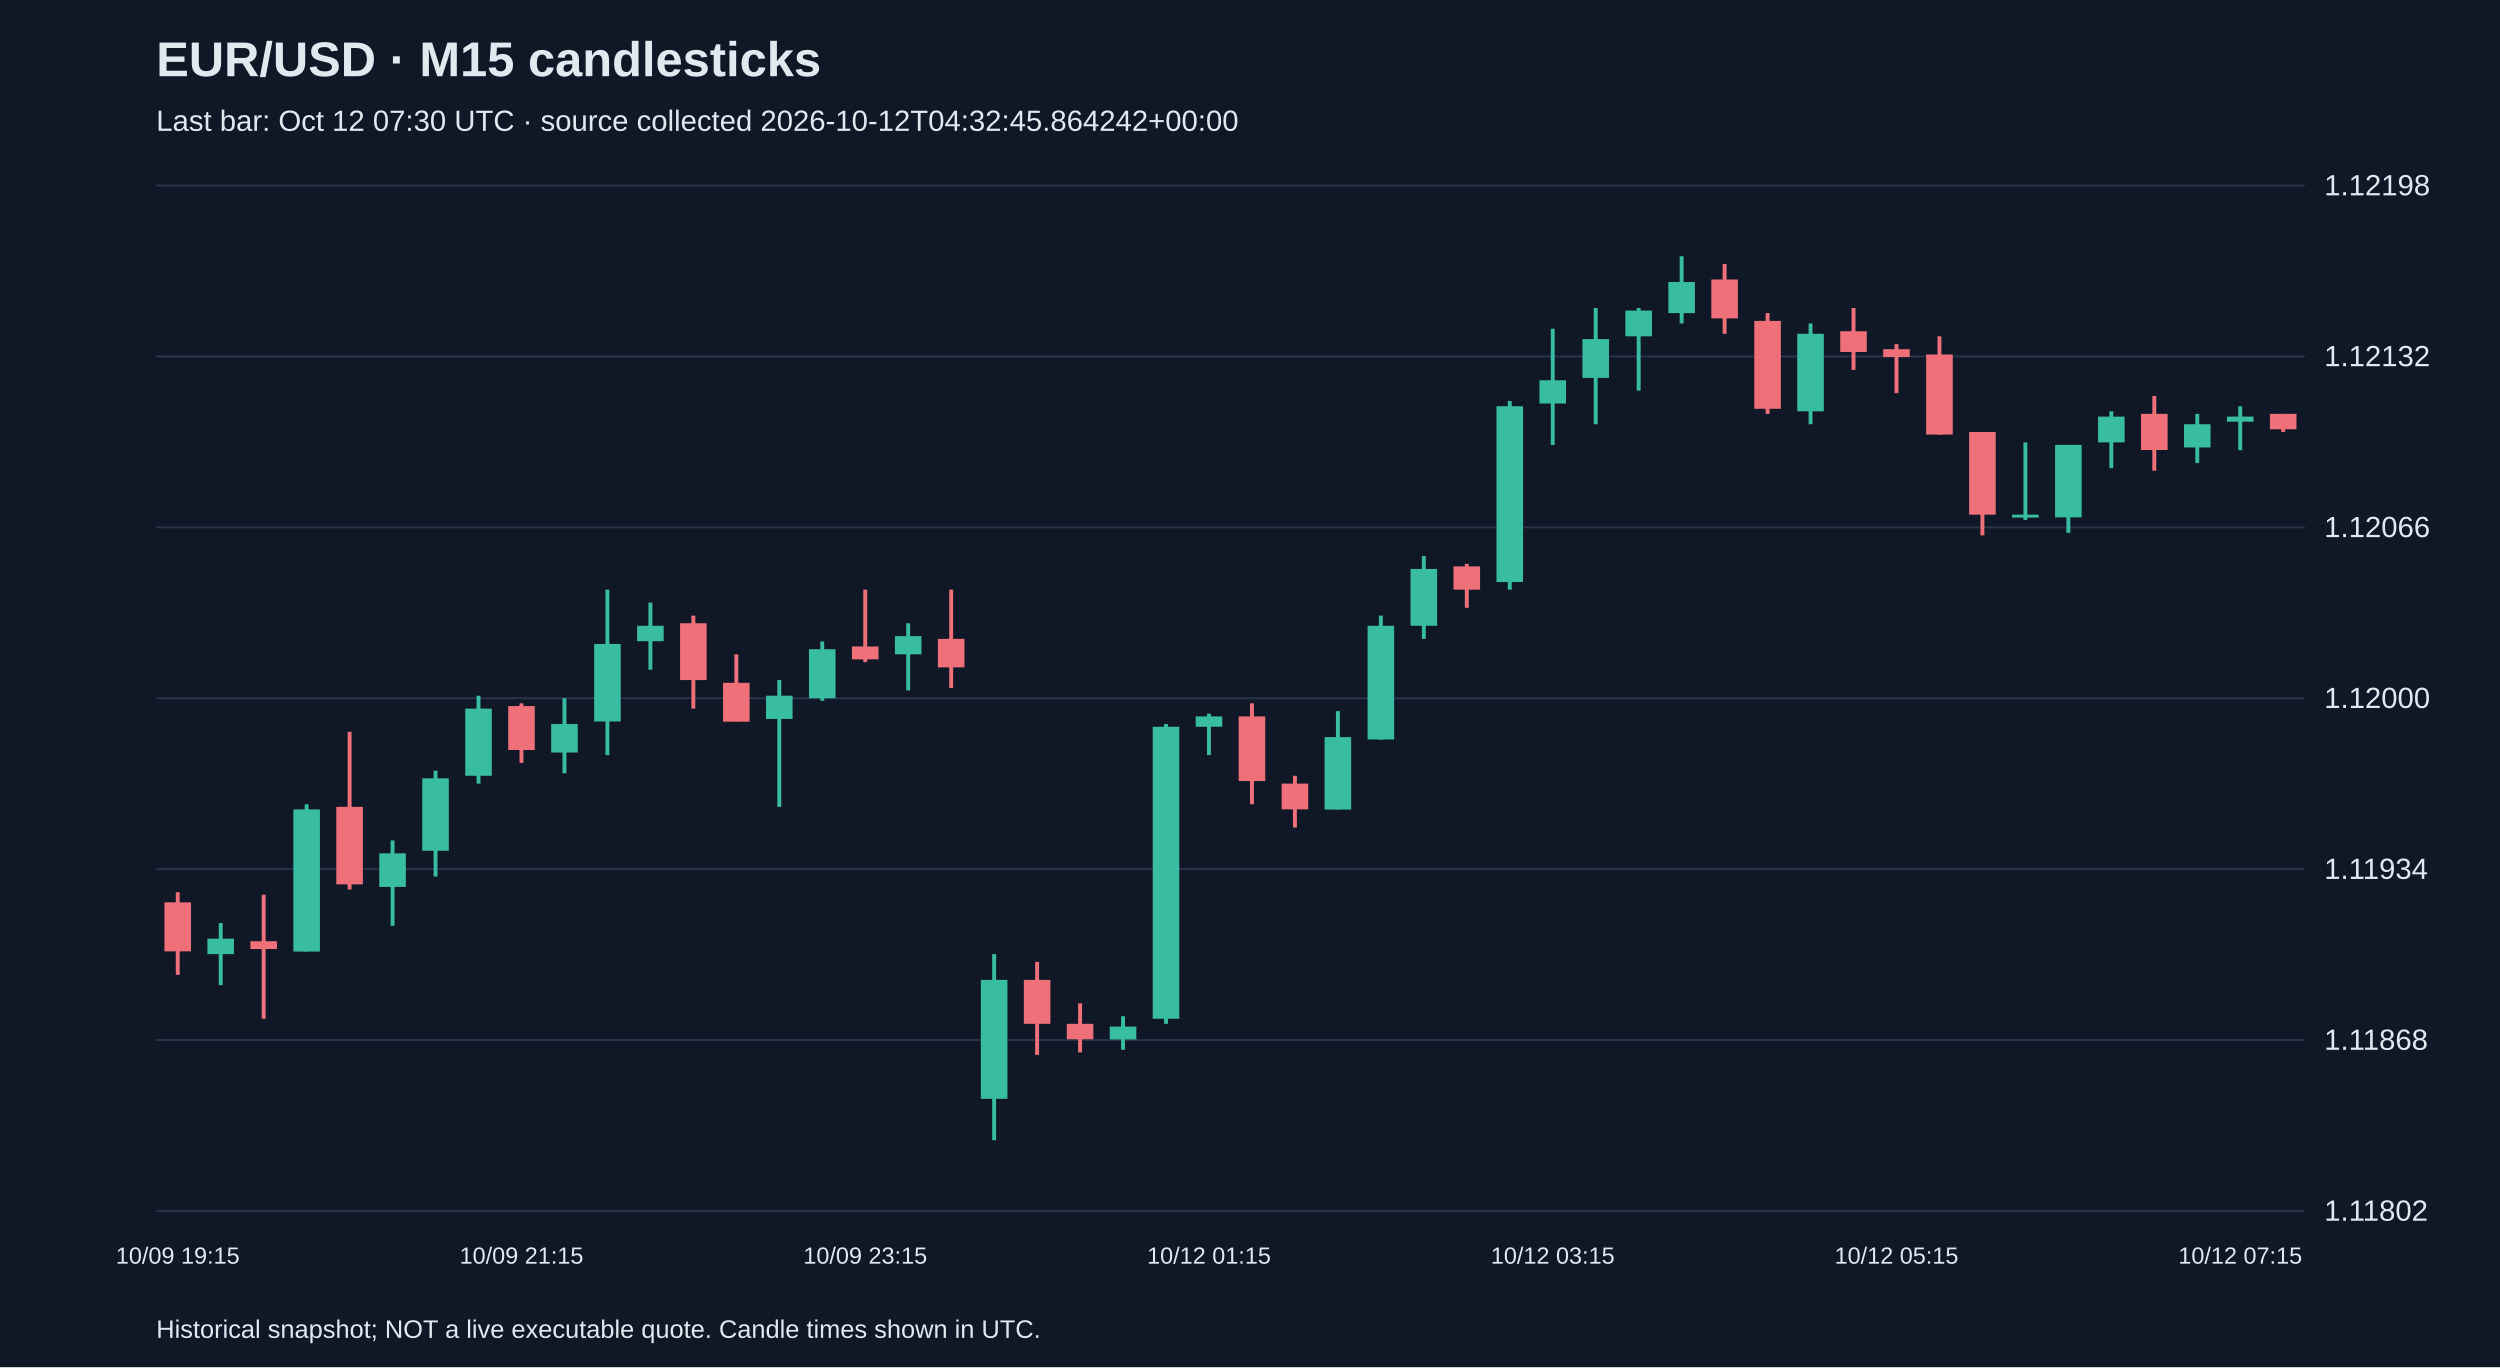
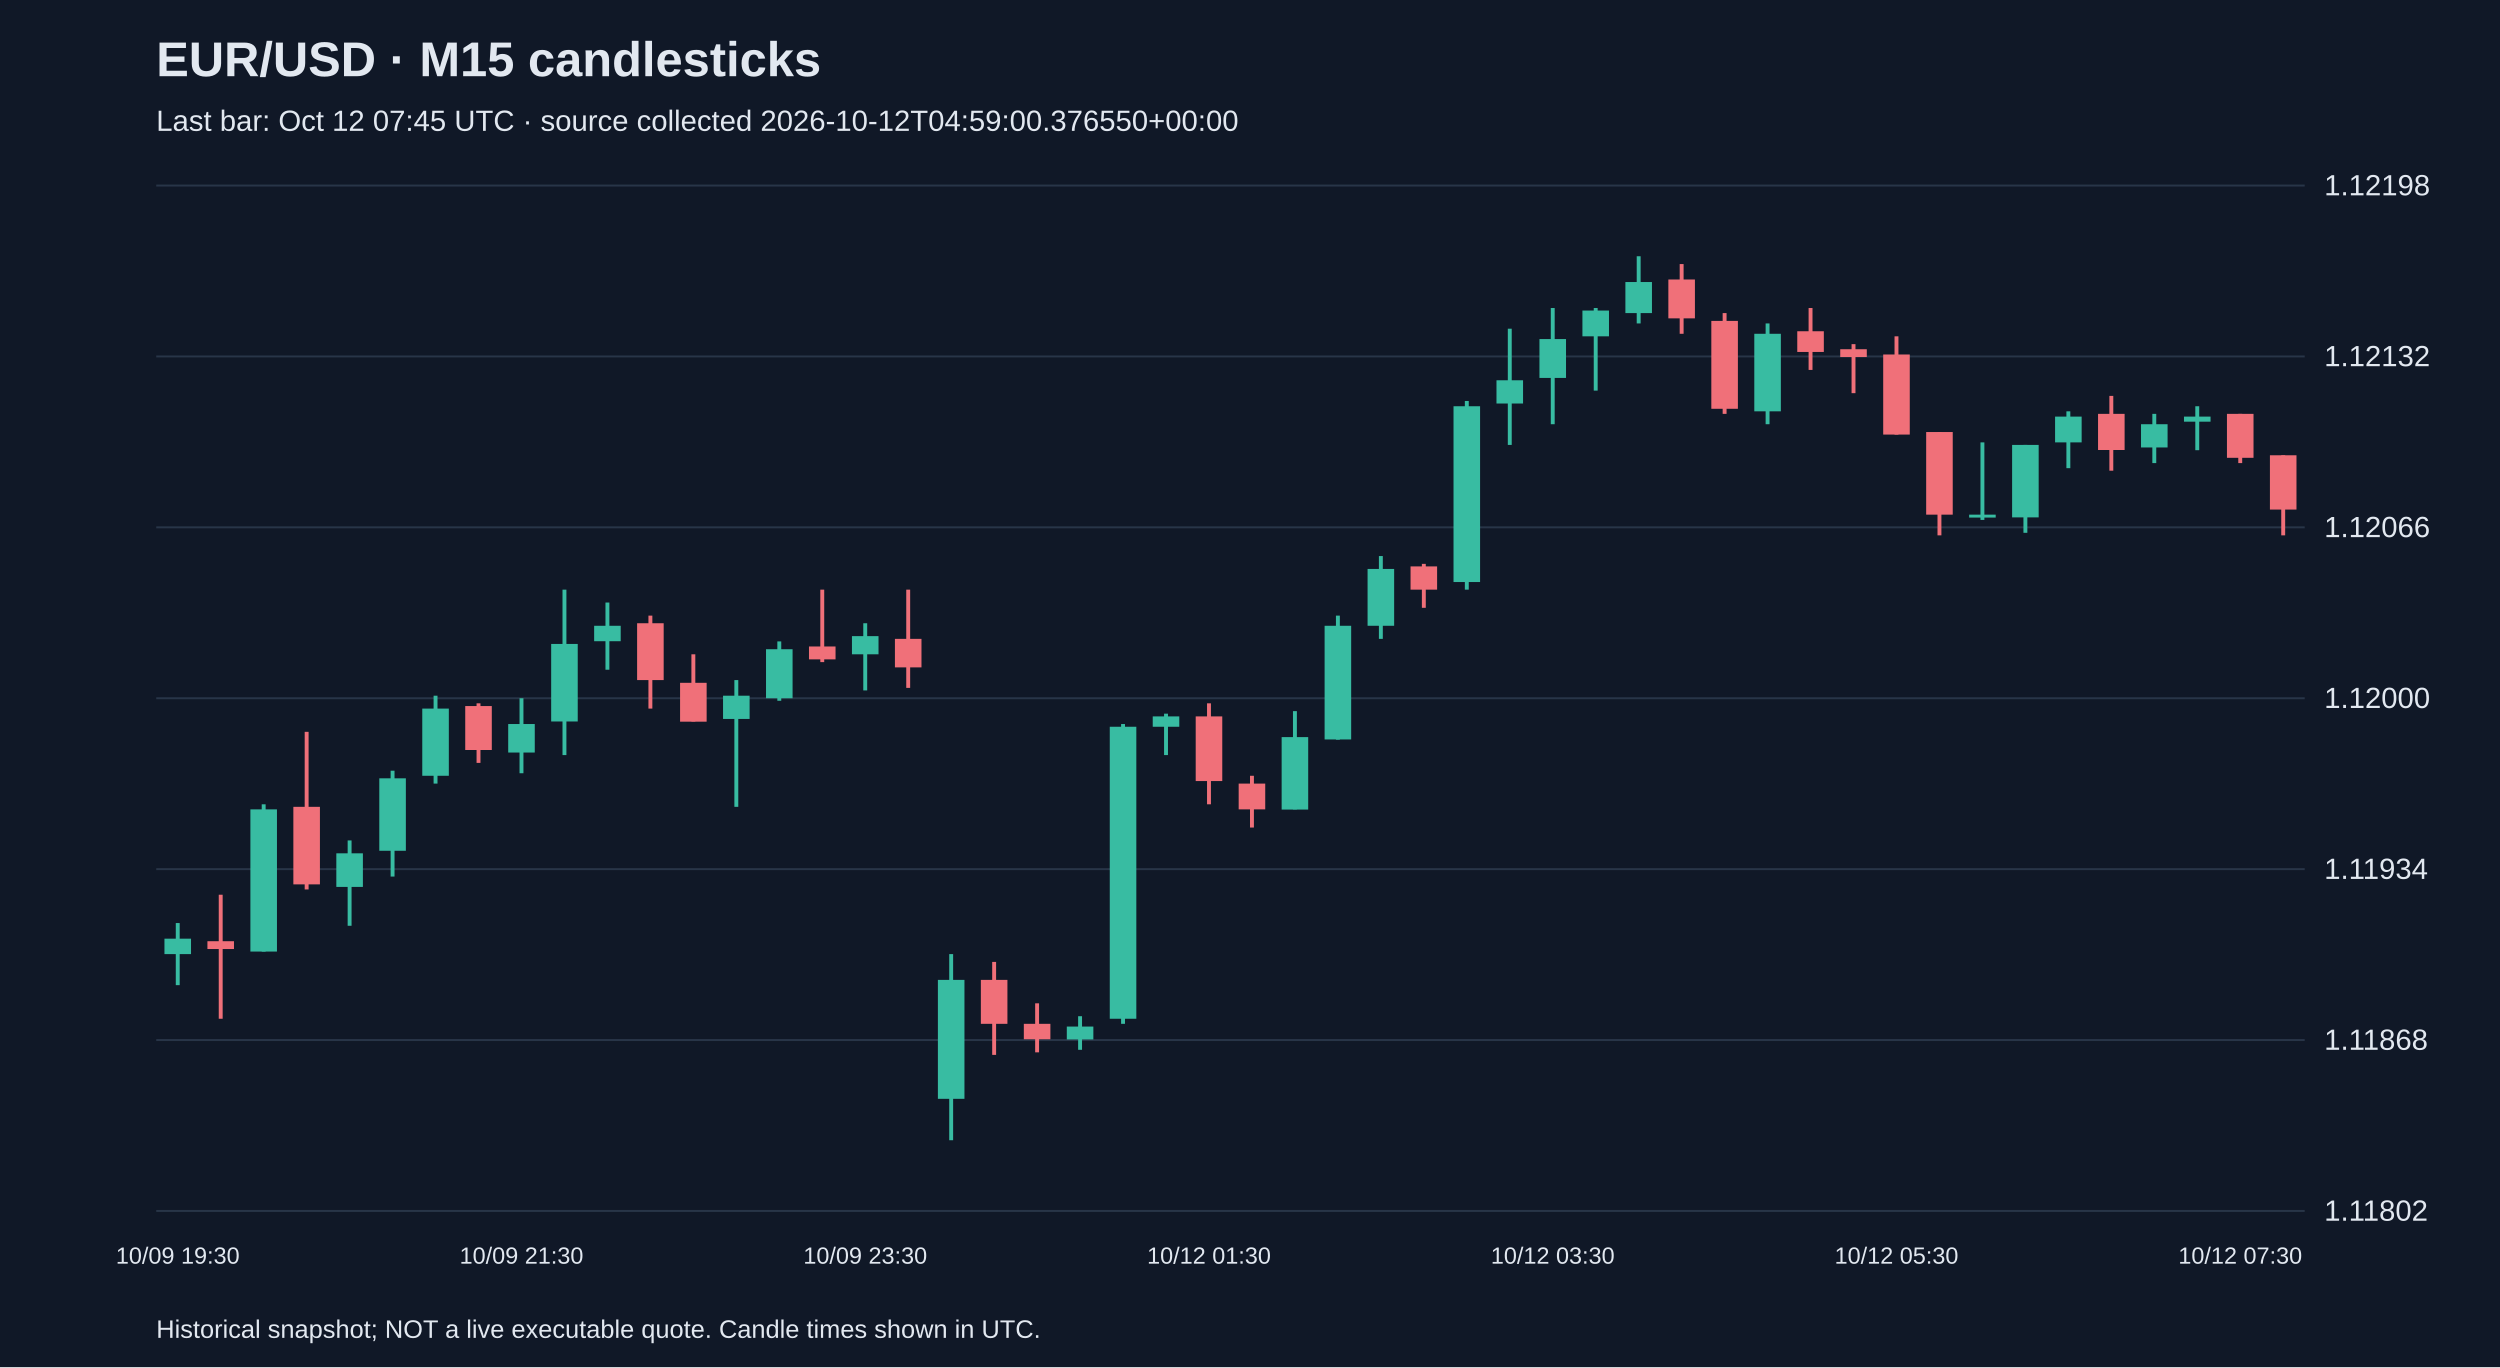
<svg xmlns="http://www.w3.org/2000/svg" viewBox="0 0 1280 700">
  <rect width="100%" height="100%" fill="#101827" />
  <style>text{font-family:Arial,sans-serif;fill:#e2e8f0}</style>
  <text x="80" y="39" font-size="25" font-weight="bold">EUR/USD · M15 candlesticks</text>
-   <text x="80" y="67" font-size="15" fill="#a6b1c5">Last bar: Oct 12 07:30 UTC · source collected 2026-10-12T04:32:45.864242+00:00</text>
+   <text x="80" y="67" font-size="15" fill="#a6b1c5">Last bar: Oct 12 07:45 UTC · source collected 2026-10-12T04:59:00.376550+00:00</text>
  <line x1="80" y1="620.0" x2="1180" y2="620.0" stroke="#283548" />
  <text x="1190" y="625.0" font-size="15">1.11802</text>
  <line x1="80" y1="532.5" x2="1180" y2="532.5" stroke="#283548" />
  <text x="1190" y="537.5" font-size="15">1.11868</text>
  <line x1="80" y1="445.0" x2="1180" y2="445.0" stroke="#283548" />
  <text x="1190" y="450.0" font-size="15">1.11934</text>
  <line x1="80" y1="357.5" x2="1180" y2="357.5" stroke="#283548" />
  <text x="1190" y="362.5" font-size="15">1.12000</text>
  <line x1="80" y1="270.0" x2="1180" y2="270.0" stroke="#283548" />
  <text x="1190" y="275.0" font-size="15">1.12066</text>
  <line x1="80" y1="182.5" x2="1180" y2="182.5" stroke="#283548" />
  <text x="1190" y="187.5" font-size="15">1.12132</text>
  <line x1="80" y1="95.0" x2="1180" y2="95.0" stroke="#283548" />
  <text x="1190" y="100.0" font-size="15">1.12198</text>
-   <line x1="91.0" y1="456.8" x2="91.0" y2="499.1" stroke="#f07079" stroke-width="2" />
-   <rect x="84.2" y="462.0" width="13.6" height="25.1" fill="#f07079" />
-   <text x="91.0" y="647" text-anchor="middle" font-size="12">10/09 19:15</text>
-   <line x1="113.0" y1="472.6" x2="113.0" y2="504.4" stroke="#38bca2" stroke-width="2" />
-   <rect x="106.2" y="480.6" width="13.6" height="7.9" fill="#38bca2" />
-   <line x1="135.0" y1="458.1" x2="135.0" y2="521.6" stroke="#f07079" stroke-width="2" />
-   <rect x="128.2" y="481.9" width="13.6" height="4.0" fill="#f07079" />
-   <line x1="157.0" y1="411.8" x2="157.0" y2="487.2" stroke="#38bca2" stroke-width="2" />
-   <rect x="150.2" y="414.4" width="13.6" height="72.8" fill="#38bca2" />
-   <line x1="179.0" y1="374.7" x2="179.0" y2="455.4" stroke="#f07079" stroke-width="2" />
-   <rect x="172.2" y="413.1" width="13.6" height="39.7" fill="#f07079" />
-   <line x1="201.0" y1="430.3" x2="201.0" y2="474.0" stroke="#38bca2" stroke-width="2" />
-   <rect x="194.2" y="436.9" width="13.6" height="17.2" fill="#38bca2" />
-   <line x1="223.0" y1="394.6" x2="223.0" y2="448.8" stroke="#38bca2" stroke-width="2" />
-   <rect x="216.2" y="398.5" width="13.6" height="37.1" fill="#38bca2" />
-   <line x1="245.0" y1="356.2" x2="245.0" y2="401.2" stroke="#38bca2" stroke-width="2" />
-   <rect x="238.2" y="362.8" width="13.6" height="34.4" fill="#38bca2" />
-   <line x1="267.0" y1="360.1" x2="267.0" y2="390.6" stroke="#f07079" stroke-width="2" />
-   <rect x="260.2" y="361.5" width="13.6" height="22.5" fill="#f07079" />
-   <text x="267.0" y="647" text-anchor="middle" font-size="12">10/09 21:15</text>
-   <line x1="289.0" y1="357.5" x2="289.0" y2="395.9" stroke="#38bca2" stroke-width="2" />
-   <rect x="282.2" y="370.7" width="13.6" height="14.6" fill="#38bca2" />
-   <line x1="311.0" y1="301.9" x2="311.0" y2="386.6" stroke="#38bca2" stroke-width="2" />
-   <rect x="304.2" y="329.7" width="13.6" height="39.7" fill="#38bca2" />
-   <line x1="333.0" y1="308.5" x2="333.0" y2="342.9" stroke="#38bca2" stroke-width="2" />
-   <rect x="326.2" y="320.4" width="13.6" height="7.9" fill="#38bca2" />
-   <line x1="355.0" y1="315.2" x2="355.0" y2="362.8" stroke="#f07079" stroke-width="2" />
-   <rect x="348.2" y="319.1" width="13.6" height="29.1" fill="#f07079" />
-   <line x1="377.0" y1="335.0" x2="377.0" y2="369.4" stroke="#f07079" stroke-width="2" />
-   <rect x="370.2" y="349.6" width="13.6" height="19.9" fill="#f07079" />
-   <line x1="399.0" y1="348.2" x2="399.0" y2="413.1" stroke="#38bca2" stroke-width="2" />
-   <rect x="392.2" y="356.2" width="13.6" height="11.9" fill="#38bca2" />
-   <line x1="421.0" y1="328.4" x2="421.0" y2="358.8" stroke="#38bca2" stroke-width="2" />
-   <rect x="414.2" y="332.4" width="13.6" height="25.1" fill="#38bca2" />
-   <line x1="443.0" y1="301.9" x2="443.0" y2="339.0" stroke="#f07079" stroke-width="2" />
-   <rect x="436.2" y="331.0" width="13.6" height="6.6" fill="#f07079" />
-   <text x="443.0" y="647" text-anchor="middle" font-size="12">10/09 23:15</text>
-   <line x1="465.0" y1="319.1" x2="465.0" y2="353.5" stroke="#38bca2" stroke-width="2" />
-   <rect x="458.2" y="325.7" width="13.6" height="9.3" fill="#38bca2" />
-   <line x1="487.0" y1="301.9" x2="487.0" y2="352.2" stroke="#f07079" stroke-width="2" />
-   <rect x="480.2" y="327.1" width="13.6" height="14.6" fill="#f07079" />
-   <line x1="509.0" y1="488.5" x2="509.0" y2="583.8" stroke="#38bca2" stroke-width="2" />
-   <rect x="502.2" y="501.7" width="13.6" height="60.9" fill="#38bca2" />
-   <line x1="531.0" y1="492.5" x2="531.0" y2="540.1" stroke="#f07079" stroke-width="2" />
-   <rect x="524.2" y="501.7" width="13.6" height="22.5" fill="#f07079" />
-   <line x1="553.0" y1="513.7" x2="553.0" y2="538.8" stroke="#f07079" stroke-width="2" />
-   <rect x="546.2" y="524.2" width="13.6" height="7.9" fill="#f07079" />
-   <line x1="575.0" y1="520.3" x2="575.0" y2="537.5" stroke="#38bca2" stroke-width="2" />
-   <rect x="568.2" y="525.6" width="13.6" height="6.6" fill="#38bca2" />
-   <line x1="597.0" y1="370.7" x2="597.0" y2="524.2" stroke="#38bca2" stroke-width="2" />
-   <rect x="590.2" y="372.1" width="13.6" height="149.5" fill="#38bca2" />
-   <line x1="619.0" y1="365.4" x2="619.0" y2="386.6" stroke="#38bca2" stroke-width="2" />
-   <rect x="612.2" y="366.8" width="13.6" height="5.3" fill="#38bca2" />
-   <text x="619.0" y="647" text-anchor="middle" font-size="12">10/12 01:15</text>
-   <line x1="641.0" y1="360.1" x2="641.0" y2="411.8" stroke="#f07079" stroke-width="2" />
-   <rect x="634.2" y="366.8" width="13.6" height="33.1" fill="#f07079" />
-   <line x1="663.0" y1="397.2" x2="663.0" y2="423.7" stroke="#f07079" stroke-width="2" />
-   <rect x="656.2" y="401.2" width="13.6" height="13.2" fill="#f07079" />
-   <line x1="685.0" y1="364.1" x2="685.0" y2="414.4" stroke="#38bca2" stroke-width="2" />
-   <rect x="678.2" y="377.4" width="13.6" height="37.1" fill="#38bca2" />
-   <line x1="707.0" y1="315.2" x2="707.0" y2="378.7" stroke="#38bca2" stroke-width="2" />
-   <rect x="700.2" y="320.4" width="13.6" height="58.2" fill="#38bca2" />
-   <line x1="729.0" y1="284.7" x2="729.0" y2="327.1" stroke="#38bca2" stroke-width="2" />
-   <rect x="722.2" y="291.3" width="13.6" height="29.1" fill="#38bca2" />
-   <line x1="751.0" y1="288.7" x2="751.0" y2="311.2" stroke="#f07079" stroke-width="2" />
-   <rect x="744.2" y="290.0" width="13.6" height="11.9" fill="#f07079" />
-   <line x1="773.0" y1="205.3" x2="773.0" y2="301.9" stroke="#38bca2" stroke-width="2" />
-   <rect x="766.2" y="208.0" width="13.6" height="90.0" fill="#38bca2" />
-   <line x1="795.0" y1="168.3" x2="795.0" y2="227.8" stroke="#38bca2" stroke-width="2" />
-   <rect x="788.2" y="194.7" width="13.6" height="11.9" fill="#38bca2" />
-   <text x="795.0" y="647" text-anchor="middle" font-size="12">10/12 03:15</text>
-   <line x1="817.0" y1="157.7" x2="817.0" y2="217.2" stroke="#38bca2" stroke-width="2" />
-   <rect x="810.2" y="173.6" width="13.6" height="19.9" fill="#38bca2" />
-   <line x1="839.0" y1="157.7" x2="839.0" y2="200.0" stroke="#38bca2" stroke-width="2" />
-   <rect x="832.2" y="159.0" width="13.6" height="13.2" fill="#38bca2" />
-   <line x1="861.0" y1="131.2" x2="861.0" y2="165.6" stroke="#38bca2" stroke-width="2" />
-   <rect x="854.2" y="144.4" width="13.6" height="15.9" fill="#38bca2" />
-   <line x1="883.0" y1="135.2" x2="883.0" y2="170.9" stroke="#f07079" stroke-width="2" />
-   <rect x="876.2" y="143.1" width="13.6" height="19.9" fill="#f07079" />
-   <line x1="905.0" y1="160.3" x2="905.0" y2="211.9" stroke="#f07079" stroke-width="2" />
-   <rect x="898.2" y="164.3" width="13.6" height="45.0" fill="#f07079" />
-   <line x1="927.0" y1="165.6" x2="927.0" y2="217.2" stroke="#38bca2" stroke-width="2" />
-   <rect x="920.2" y="170.9" width="13.6" height="39.7" fill="#38bca2" />
-   <line x1="949.0" y1="157.7" x2="949.0" y2="189.4" stroke="#f07079" stroke-width="2" />
-   <rect x="942.2" y="169.6" width="13.6" height="10.6" fill="#f07079" />
-   <line x1="971.0" y1="176.2" x2="971.0" y2="201.3" stroke="#f07079" stroke-width="2" />
-   <rect x="964.2" y="178.8" width="13.6" height="4.0" fill="#f07079" />
-   <text x="971.0" y="647" text-anchor="middle" font-size="12">10/12 05:15</text>
-   <line x1="993.0" y1="172.2" x2="993.0" y2="222.5" stroke="#f07079" stroke-width="2" />
-   <rect x="986.2" y="181.5" width="13.6" height="41.0" fill="#f07079" />
-   <line x1="1015.0" y1="221.2" x2="1015.0" y2="274.1" stroke="#f07079" stroke-width="2" />
-   <rect x="1008.2" y="221.2" width="13.6" height="42.3" fill="#f07079" />
-   <line x1="1037.0" y1="226.5" x2="1037.0" y2="266.2" stroke="#38bca2" stroke-width="2" />
-   <rect x="1030.2" y="263.5" width="13.6" height="1.5" fill="#38bca2" />
-   <line x1="1059.0" y1="227.8" x2="1059.0" y2="272.8" stroke="#38bca2" stroke-width="2" />
-   <rect x="1052.2" y="227.8" width="13.6" height="37.1" fill="#38bca2" />
-   <line x1="1081.0" y1="210.6" x2="1081.0" y2="239.7" stroke="#38bca2" stroke-width="2" />
-   <rect x="1074.2" y="213.3" width="13.6" height="13.2" fill="#38bca2" />
-   <line x1="1103.0" y1="202.7" x2="1103.0" y2="241.0" stroke="#f07079" stroke-width="2" />
-   <rect x="1096.2" y="211.9" width="13.6" height="18.5" fill="#f07079" />
-   <line x1="1125.0" y1="211.9" x2="1125.0" y2="237.1" stroke="#38bca2" stroke-width="2" />
-   <rect x="1118.2" y="217.2" width="13.6" height="11.9" fill="#38bca2" />
-   <line x1="1147.0" y1="208.0" x2="1147.0" y2="230.5" stroke="#38bca2" stroke-width="2" />
-   <rect x="1140.2" y="213.3" width="13.6" height="2.6" fill="#38bca2" />
-   <text x="1147.0" y="647" text-anchor="middle" font-size="12">10/12 07:15</text>
-   <line x1="1169.0" y1="211.9" x2="1169.0" y2="221.2" stroke="#f07079" stroke-width="2" />
-   <rect x="1162.2" y="211.9" width="13.6" height="7.9" fill="#f07079" />
+   <line x1="91.0" y1="472.6" x2="91.0" y2="504.4" stroke="#38bca2" stroke-width="2" />
+   <rect x="84.2" y="480.6" width="13.6" height="7.9" fill="#38bca2" />
+   <text x="91.0" y="647" text-anchor="middle" font-size="12">10/09 19:30</text>
+   <line x1="113.0" y1="458.1" x2="113.0" y2="521.6" stroke="#f07079" stroke-width="2" />
+   <rect x="106.2" y="481.9" width="13.6" height="4.0" fill="#f07079" />
+   <line x1="135.0" y1="411.8" x2="135.0" y2="487.2" stroke="#38bca2" stroke-width="2" />
+   <rect x="128.2" y="414.4" width="13.6" height="72.8" fill="#38bca2" />
+   <line x1="157.0" y1="374.7" x2="157.0" y2="455.4" stroke="#f07079" stroke-width="2" />
+   <rect x="150.2" y="413.1" width="13.6" height="39.7" fill="#f07079" />
+   <line x1="179.0" y1="430.3" x2="179.0" y2="474.0" stroke="#38bca2" stroke-width="2" />
+   <rect x="172.2" y="436.9" width="13.6" height="17.2" fill="#38bca2" />
+   <line x1="201.0" y1="394.6" x2="201.0" y2="448.8" stroke="#38bca2" stroke-width="2" />
+   <rect x="194.2" y="398.5" width="13.6" height="37.1" fill="#38bca2" />
+   <line x1="223.0" y1="356.2" x2="223.0" y2="401.2" stroke="#38bca2" stroke-width="2" />
+   <rect x="216.2" y="362.8" width="13.6" height="34.4" fill="#38bca2" />
+   <line x1="245.0" y1="360.1" x2="245.0" y2="390.6" stroke="#f07079" stroke-width="2" />
+   <rect x="238.2" y="361.5" width="13.6" height="22.5" fill="#f07079" />
+   <line x1="267.0" y1="357.5" x2="267.0" y2="395.9" stroke="#38bca2" stroke-width="2" />
+   <rect x="260.2" y="370.7" width="13.6" height="14.6" fill="#38bca2" />
+   <text x="267.0" y="647" text-anchor="middle" font-size="12">10/09 21:30</text>
+   <line x1="289.0" y1="301.9" x2="289.0" y2="386.6" stroke="#38bca2" stroke-width="2" />
+   <rect x="282.2" y="329.7" width="13.6" height="39.7" fill="#38bca2" />
+   <line x1="311.0" y1="308.5" x2="311.0" y2="342.9" stroke="#38bca2" stroke-width="2" />
+   <rect x="304.2" y="320.4" width="13.6" height="7.9" fill="#38bca2" />
+   <line x1="333.0" y1="315.2" x2="333.0" y2="362.8" stroke="#f07079" stroke-width="2" />
+   <rect x="326.2" y="319.1" width="13.6" height="29.1" fill="#f07079" />
+   <line x1="355.0" y1="335.0" x2="355.0" y2="369.4" stroke="#f07079" stroke-width="2" />
+   <rect x="348.2" y="349.6" width="13.6" height="19.9" fill="#f07079" />
+   <line x1="377.0" y1="348.2" x2="377.0" y2="413.1" stroke="#38bca2" stroke-width="2" />
+   <rect x="370.2" y="356.2" width="13.6" height="11.9" fill="#38bca2" />
+   <line x1="399.0" y1="328.4" x2="399.0" y2="358.8" stroke="#38bca2" stroke-width="2" />
+   <rect x="392.2" y="332.4" width="13.6" height="25.1" fill="#38bca2" />
+   <line x1="421.0" y1="301.9" x2="421.0" y2="339.0" stroke="#f07079" stroke-width="2" />
+   <rect x="414.2" y="331.0" width="13.6" height="6.6" fill="#f07079" />
+   <line x1="443.0" y1="319.1" x2="443.0" y2="353.5" stroke="#38bca2" stroke-width="2" />
+   <rect x="436.2" y="325.7" width="13.6" height="9.3" fill="#38bca2" />
+   <text x="443.0" y="647" text-anchor="middle" font-size="12">10/09 23:30</text>
+   <line x1="465.0" y1="301.9" x2="465.0" y2="352.2" stroke="#f07079" stroke-width="2" />
+   <rect x="458.2" y="327.1" width="13.6" height="14.6" fill="#f07079" />
+   <line x1="487.0" y1="488.5" x2="487.0" y2="583.8" stroke="#38bca2" stroke-width="2" />
+   <rect x="480.2" y="501.7" width="13.6" height="60.9" fill="#38bca2" />
+   <line x1="509.0" y1="492.5" x2="509.0" y2="540.1" stroke="#f07079" stroke-width="2" />
+   <rect x="502.2" y="501.7" width="13.6" height="22.5" fill="#f07079" />
+   <line x1="531.0" y1="513.7" x2="531.0" y2="538.8" stroke="#f07079" stroke-width="2" />
+   <rect x="524.2" y="524.2" width="13.6" height="7.9" fill="#f07079" />
+   <line x1="553.0" y1="520.3" x2="553.0" y2="537.5" stroke="#38bca2" stroke-width="2" />
+   <rect x="546.2" y="525.6" width="13.6" height="6.6" fill="#38bca2" />
+   <line x1="575.0" y1="370.7" x2="575.0" y2="524.2" stroke="#38bca2" stroke-width="2" />
+   <rect x="568.2" y="372.1" width="13.6" height="149.5" fill="#38bca2" />
+   <line x1="597.0" y1="365.4" x2="597.0" y2="386.6" stroke="#38bca2" stroke-width="2" />
+   <rect x="590.2" y="366.8" width="13.6" height="5.3" fill="#38bca2" />
+   <line x1="619.0" y1="360.1" x2="619.0" y2="411.8" stroke="#f07079" stroke-width="2" />
+   <rect x="612.2" y="366.8" width="13.6" height="33.1" fill="#f07079" />
+   <text x="619.0" y="647" text-anchor="middle" font-size="12">10/12 01:30</text>
+   <line x1="641.0" y1="397.2" x2="641.0" y2="423.7" stroke="#f07079" stroke-width="2" />
+   <rect x="634.2" y="401.2" width="13.6" height="13.2" fill="#f07079" />
+   <line x1="663.0" y1="364.1" x2="663.0" y2="414.4" stroke="#38bca2" stroke-width="2" />
+   <rect x="656.2" y="377.4" width="13.6" height="37.1" fill="#38bca2" />
+   <line x1="685.0" y1="315.2" x2="685.0" y2="378.7" stroke="#38bca2" stroke-width="2" />
+   <rect x="678.2" y="320.4" width="13.6" height="58.2" fill="#38bca2" />
+   <line x1="707.0" y1="284.7" x2="707.0" y2="327.1" stroke="#38bca2" stroke-width="2" />
+   <rect x="700.2" y="291.3" width="13.6" height="29.1" fill="#38bca2" />
+   <line x1="729.0" y1="288.7" x2="729.0" y2="311.2" stroke="#f07079" stroke-width="2" />
+   <rect x="722.2" y="290.0" width="13.6" height="11.9" fill="#f07079" />
+   <line x1="751.0" y1="205.3" x2="751.0" y2="301.9" stroke="#38bca2" stroke-width="2" />
+   <rect x="744.2" y="208.0" width="13.6" height="90.0" fill="#38bca2" />
+   <line x1="773.0" y1="168.3" x2="773.0" y2="227.8" stroke="#38bca2" stroke-width="2" />
+   <rect x="766.2" y="194.7" width="13.6" height="11.9" fill="#38bca2" />
+   <line x1="795.0" y1="157.7" x2="795.0" y2="217.2" stroke="#38bca2" stroke-width="2" />
+   <rect x="788.2" y="173.6" width="13.6" height="19.9" fill="#38bca2" />
+   <text x="795.0" y="647" text-anchor="middle" font-size="12">10/12 03:30</text>
+   <line x1="817.0" y1="157.7" x2="817.0" y2="200.0" stroke="#38bca2" stroke-width="2" />
+   <rect x="810.2" y="159.0" width="13.6" height="13.2" fill="#38bca2" />
+   <line x1="839.0" y1="131.2" x2="839.0" y2="165.6" stroke="#38bca2" stroke-width="2" />
+   <rect x="832.2" y="144.4" width="13.6" height="15.9" fill="#38bca2" />
+   <line x1="861.0" y1="135.2" x2="861.0" y2="170.9" stroke="#f07079" stroke-width="2" />
+   <rect x="854.2" y="143.1" width="13.6" height="19.9" fill="#f07079" />
+   <line x1="883.0" y1="160.3" x2="883.0" y2="211.9" stroke="#f07079" stroke-width="2" />
+   <rect x="876.2" y="164.3" width="13.6" height="45.0" fill="#f07079" />
+   <line x1="905.0" y1="165.6" x2="905.0" y2="217.2" stroke="#38bca2" stroke-width="2" />
+   <rect x="898.2" y="170.9" width="13.6" height="39.7" fill="#38bca2" />
+   <line x1="927.0" y1="157.7" x2="927.0" y2="189.4" stroke="#f07079" stroke-width="2" />
+   <rect x="920.2" y="169.6" width="13.6" height="10.6" fill="#f07079" />
+   <line x1="949.0" y1="176.2" x2="949.0" y2="201.3" stroke="#f07079" stroke-width="2" />
+   <rect x="942.2" y="178.8" width="13.6" height="4.0" fill="#f07079" />
+   <line x1="971.0" y1="172.2" x2="971.0" y2="222.5" stroke="#f07079" stroke-width="2" />
+   <rect x="964.2" y="181.5" width="13.6" height="41.0" fill="#f07079" />
+   <text x="971.0" y="647" text-anchor="middle" font-size="12">10/12 05:30</text>
+   <line x1="993.0" y1="221.2" x2="993.0" y2="274.1" stroke="#f07079" stroke-width="2" />
+   <rect x="986.2" y="221.2" width="13.6" height="42.3" fill="#f07079" />
+   <line x1="1015.0" y1="226.5" x2="1015.0" y2="266.2" stroke="#38bca2" stroke-width="2" />
+   <rect x="1008.2" y="263.5" width="13.6" height="1.5" fill="#38bca2" />
+   <line x1="1037.0" y1="227.8" x2="1037.0" y2="272.8" stroke="#38bca2" stroke-width="2" />
+   <rect x="1030.2" y="227.8" width="13.6" height="37.1" fill="#38bca2" />
+   <line x1="1059.0" y1="210.6" x2="1059.0" y2="239.7" stroke="#38bca2" stroke-width="2" />
+   <rect x="1052.2" y="213.3" width="13.6" height="13.2" fill="#38bca2" />
+   <line x1="1081.0" y1="202.7" x2="1081.0" y2="241.0" stroke="#f07079" stroke-width="2" />
+   <rect x="1074.2" y="211.9" width="13.6" height="18.5" fill="#f07079" />
+   <line x1="1103.0" y1="211.9" x2="1103.0" y2="237.1" stroke="#38bca2" stroke-width="2" />
+   <rect x="1096.2" y="217.2" width="13.6" height="11.9" fill="#38bca2" />
+   <line x1="1125.0" y1="208.0" x2="1125.0" y2="230.5" stroke="#38bca2" stroke-width="2" />
+   <rect x="1118.2" y="213.3" width="13.6" height="2.6" fill="#38bca2" />
+   <line x1="1147.0" y1="211.9" x2="1147.0" y2="237.1" stroke="#f07079" stroke-width="2" />
+   <rect x="1140.2" y="211.9" width="13.6" height="22.5" fill="#f07079" />
+   <text x="1147.0" y="647" text-anchor="middle" font-size="12">10/12 07:30</text>
+   <line x1="1169.0" y1="233.1" x2="1169.0" y2="274.1" stroke="#f07079" stroke-width="2" />
+   <rect x="1162.2" y="233.1" width="13.6" height="27.8" fill="#f07079" />
  <text x="80" y="685" font-size="13">Historical snapshot; NOT a live executable quote. Candle times shown in UTC.</text>
</svg>
